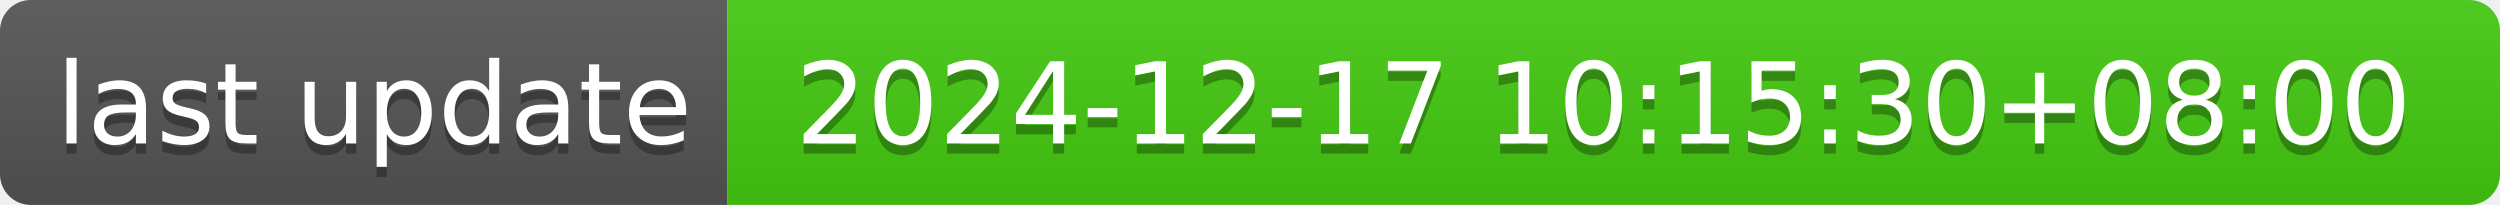
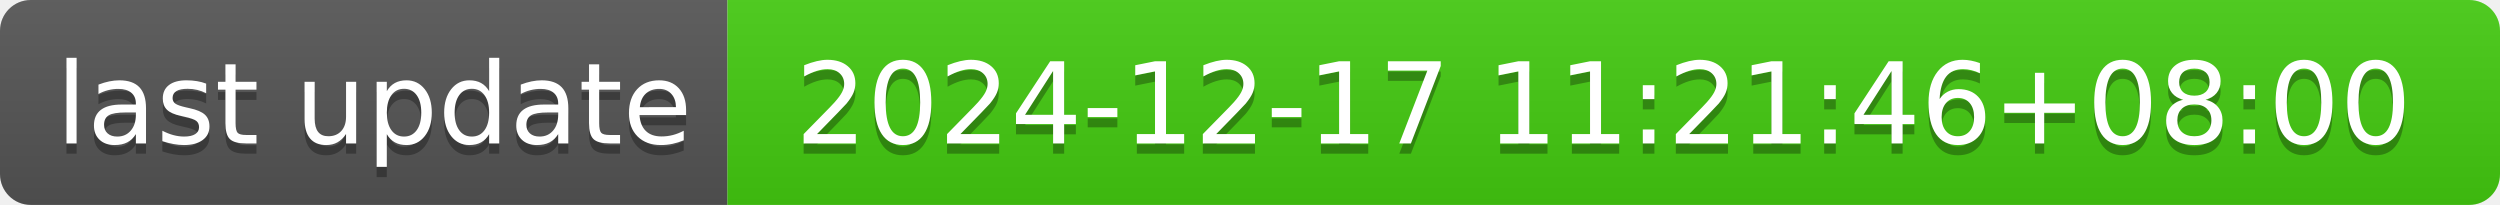
- <svg xmlns="http://www.w3.org/2000/svg" width="244" height="20" role="img" aria-label="last update: 2024-12-17 10:15:30+08:00">
+ <svg xmlns="http://www.w3.org/2000/svg" width="244" height="20" role="img" aria-label="last update: 2024-12-17 11:21:46+08:00">
  <linearGradient id="s" x2="0" y2="100%">
    <stop offset="0" stop-color="#bbb" stop-opacity=".1" />
    <stop offset="1" stop-opacity=".1" />
  </linearGradient>
  <clipPath id="r">
    <rect width="244" height="20" rx="3" fill="#fff" />
  </clipPath>
  <g clip-path="url(#r)">
    <rect width="71" height="20" fill="#555" />
    <rect x="71" width="173" height="20" fill="#4c1" />
    <rect width="244" height="20" fill="url(#s)" />
  </g>
  <g fill="#fff" text-anchor="middle" font-family="Verdana,Geneva,DejaVu Sans,sans-serif" text-rendering="geometricPrecision" font-size="110">
    <text aria-hidden="true" x="365" y="150" fill="#010101" fill-opacity=".3" transform="scale(.1)" textLength="610">last update</text>
    <text x="365" y="140" transform="scale(.1)" fill="#fff" textLength="610">last update</text>
-     <text aria-hidden="true" x="1565" y="150" fill="#010101" fill-opacity=".3" transform="scale(.1)" textLength="1630">2024-12-17 10:15:30+08:00</text>
-     <text x="1565" y="140" transform="scale(.1)" fill="#fff" textLength="1630">2024-12-17 10:15:30+08:00</text>
+     <text aria-hidden="true" x="1565" y="150" fill="#010101" fill-opacity=".3" transform="scale(.1)" textLength="1630">2024-12-17 11:21:46+08:00</text>
+     <text x="1565" y="140" transform="scale(.1)" fill="#fff" textLength="1630">2024-12-17 11:21:46+08:00</text>
  </g>
</svg>
